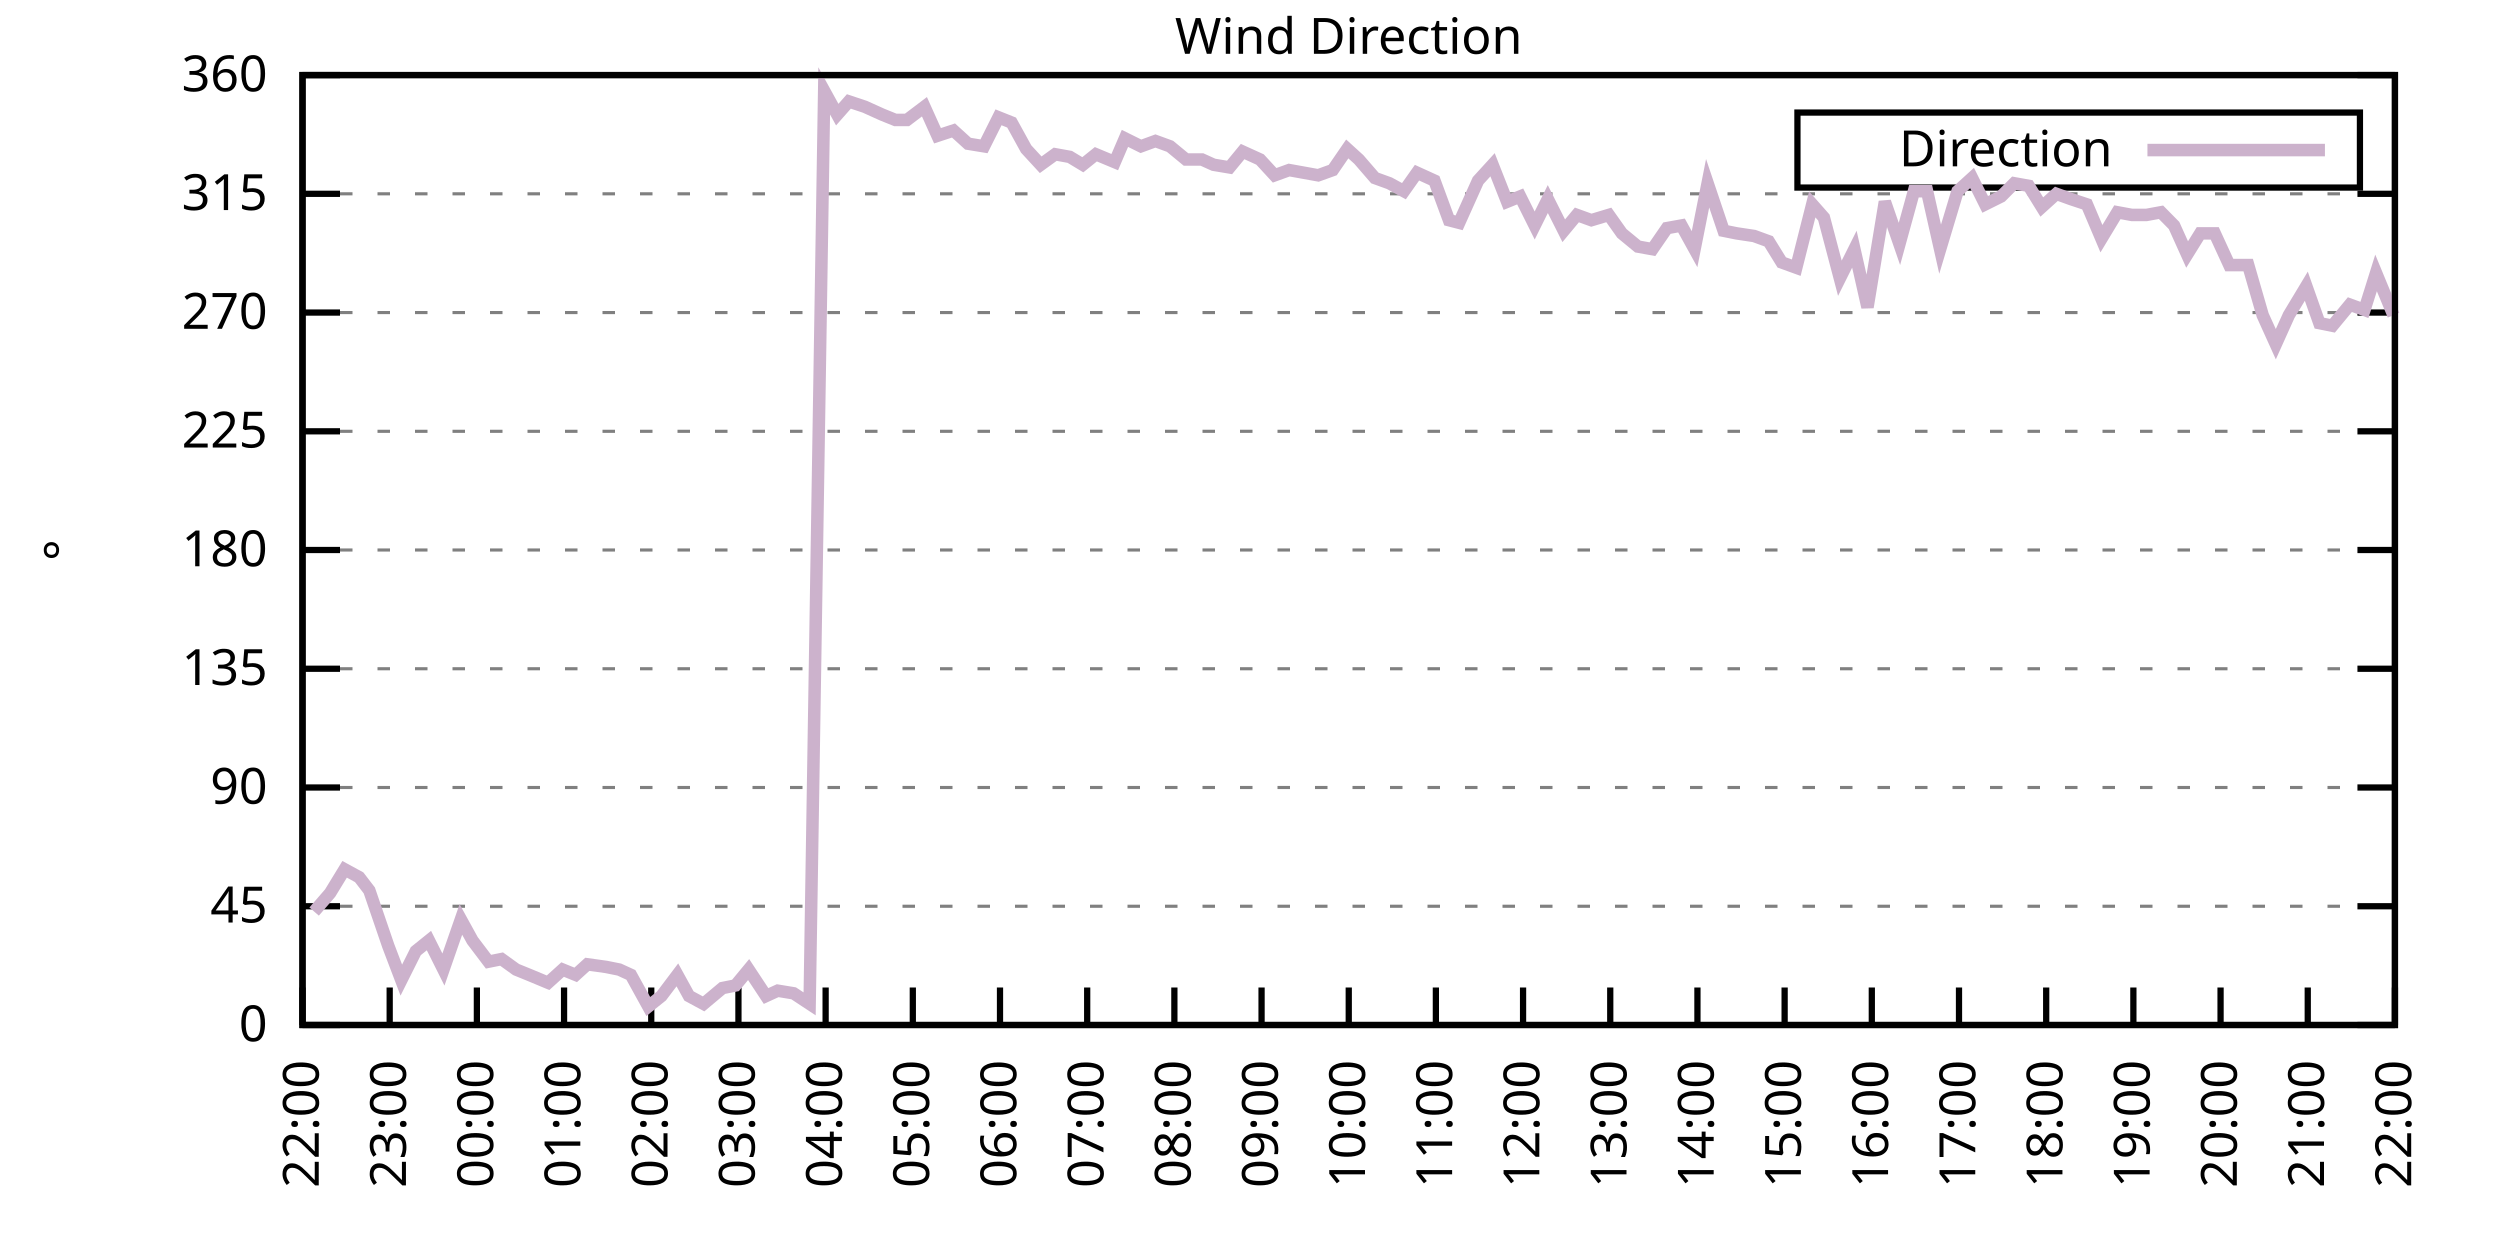
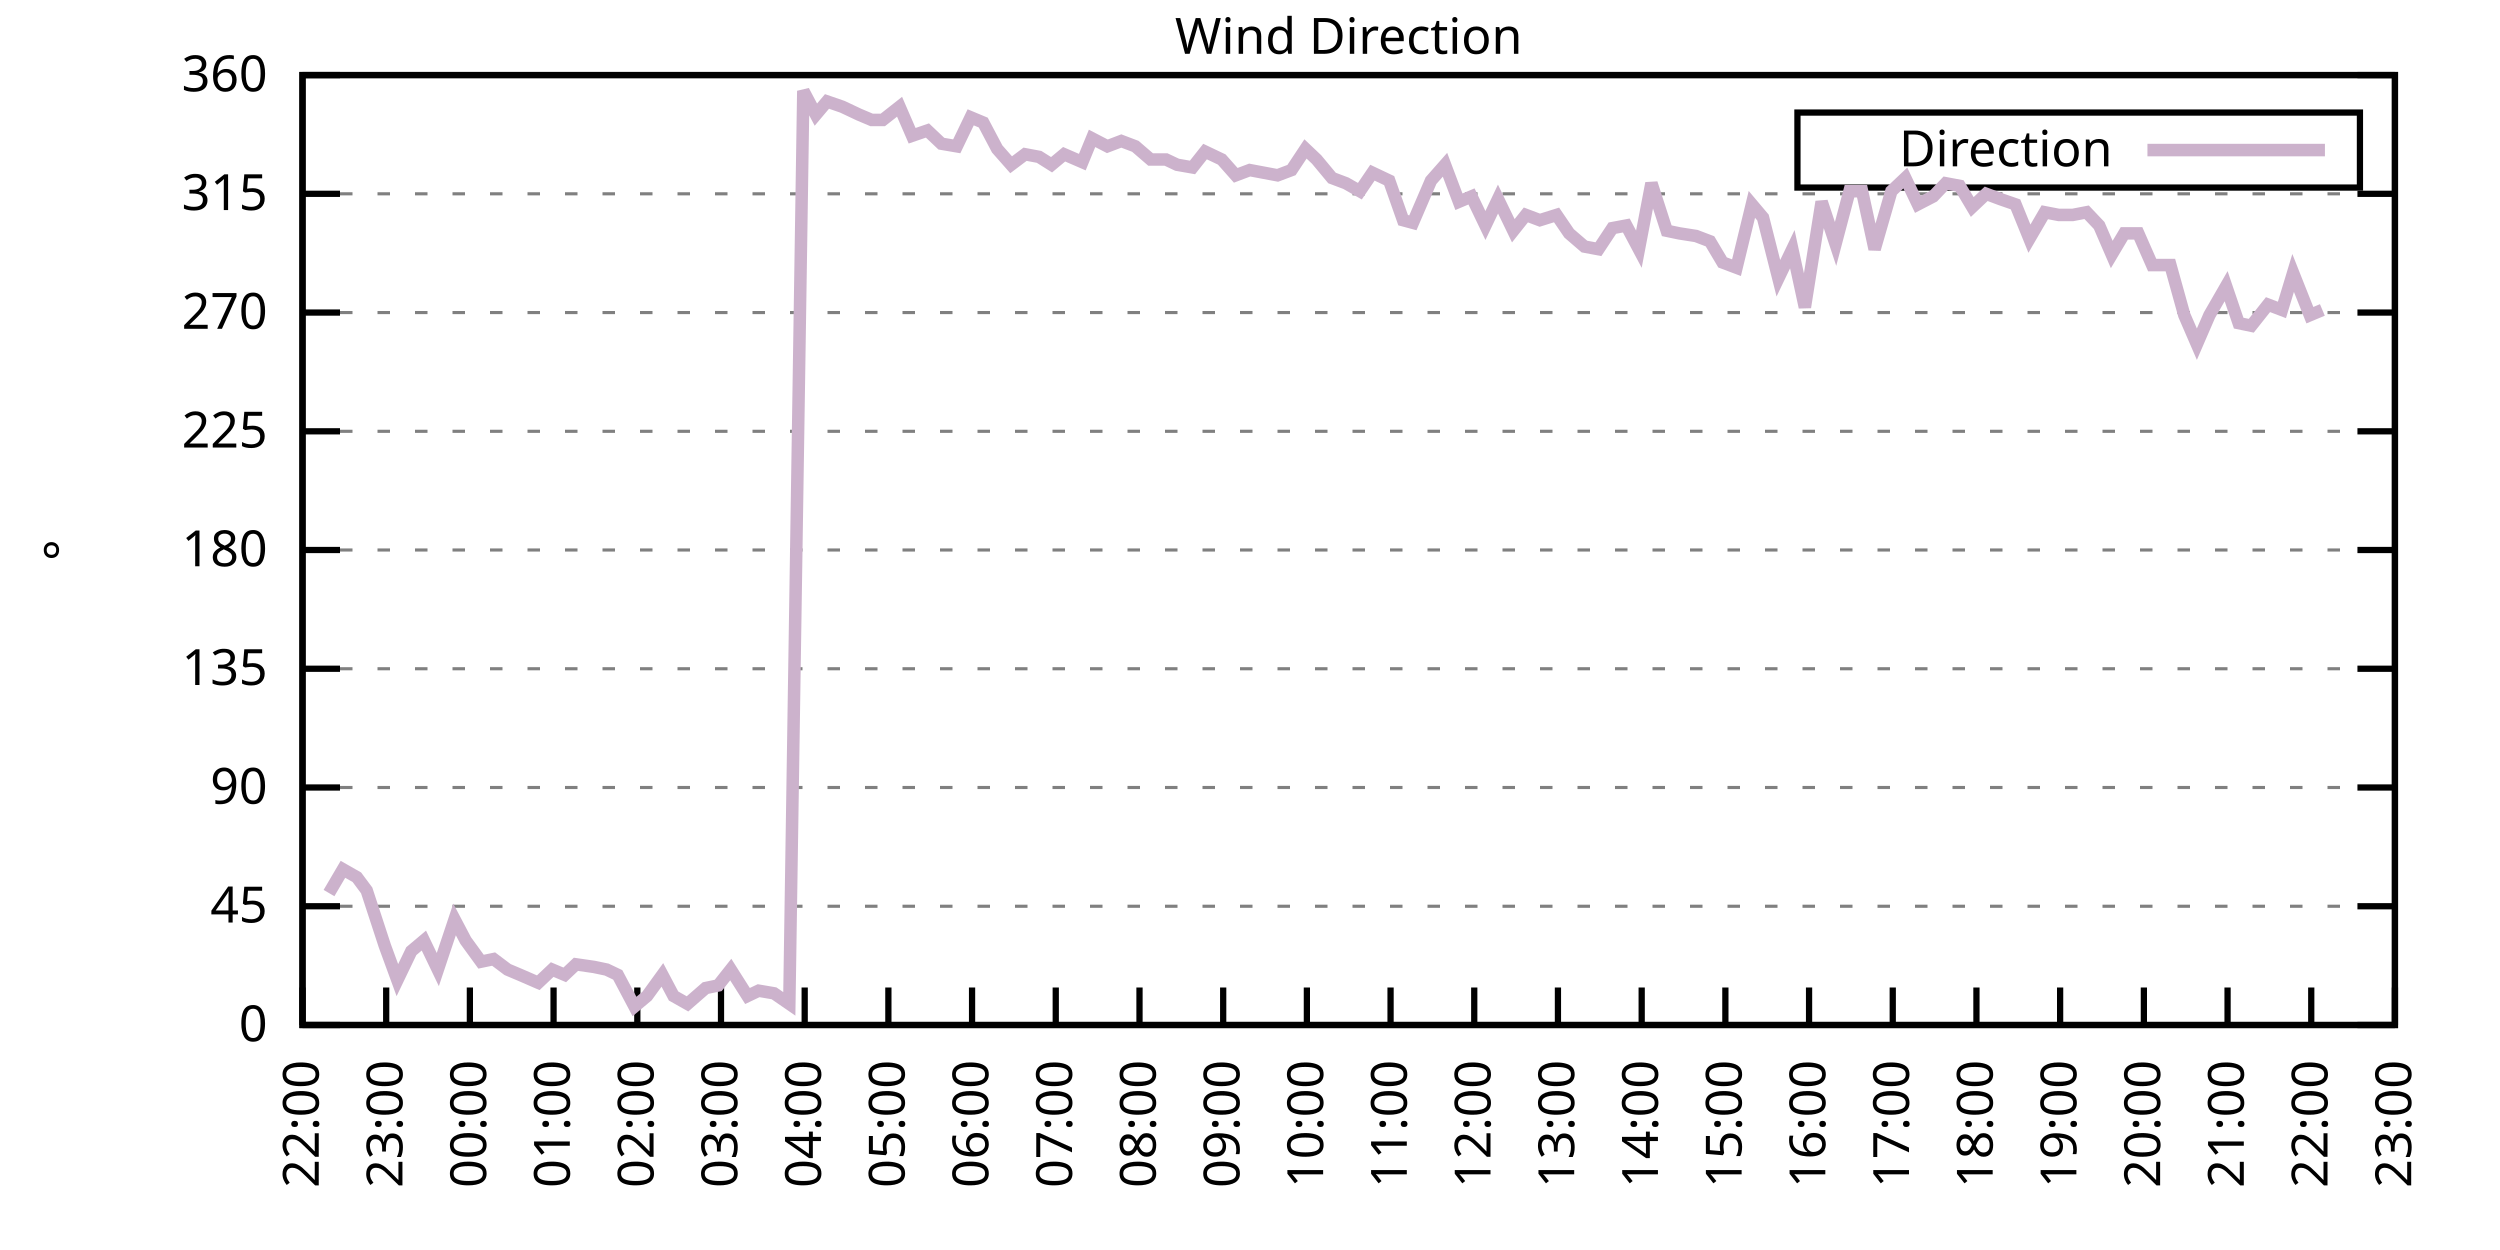
<svg xmlns="http://www.w3.org/2000/svg" xmlns:xlink="http://www.w3.org/1999/xlink" width="400" height="200" viewBox="0 0 400 200">
  <g id="gnuplot_canvas">
    <rect x="0" y="0" width="400" height="200" fill="none" />
    <defs>
      <circle id="gpDot" r="0.5" stroke-width="0.5" stroke="currentColor" />
      <path id="gpPt0" stroke-width="0.333" stroke="currentColor" d="M-1,0 h2 M0,-1 v2" />
      <path id="gpPt1" stroke-width="0.333" stroke="currentColor" d="M-1,-1 L1,1 M1,-1 L-1,1" />
      <path id="gpPt2" stroke-width="0.333" stroke="currentColor" d="M-1,0 L1,0 M0,-1 L0,1 M-1,-1 L1,1 M-1,1 L1,-1" />
      <rect id="gpPt3" stroke-width="0.333" stroke="currentColor" x="-1" y="-1" width="2" height="2" />
      <rect id="gpPt4" stroke-width="0.333" stroke="currentColor" fill="currentColor" x="-1" y="-1" width="2" height="2" />
      <circle id="gpPt5" stroke-width="0.333" stroke="currentColor" cx="0" cy="0" r="1" />
      <use xlink:href="#gpPt5" id="gpPt6" fill="currentColor" stroke="none" />
      <path id="gpPt7" stroke-width="0.333" stroke="currentColor" d="M0,-1.33 L-1.33,0.67 L1.33,0.67 z" />
      <use xlink:href="#gpPt7" id="gpPt8" fill="currentColor" stroke="none" />
      <use xlink:href="#gpPt7" id="gpPt9" stroke="currentColor" transform="rotate(180)" />
      <use xlink:href="#gpPt9" id="gpPt10" fill="currentColor" stroke="none" />
      <use xlink:href="#gpPt3" id="gpPt11" stroke="currentColor" transform="rotate(45)" />
      <use xlink:href="#gpPt11" id="gpPt12" fill="currentColor" stroke="none" />
      <path id="gpPt13" stroke-width="0.333" stroke="currentColor" d="M0,1.330 L1.265,0.411 L0.782,-1.067 L-0.782,-1.076 L-1.265,0.411 z" />
      <use xlink:href="#gpPt13" id="gpPt14" fill="currentColor" stroke="none" />
      <filter id="textbox" filterUnits="objectBoundingBox" x="0" y="0" height="1" width="1">
        <feFlood flood-color="white" flood-opacity="1" result="bgnd" />
        <feComposite in="SourceGraphic" in2="bgnd" operator="atop" />
      </filter>
      <filter id="greybox" filterUnits="objectBoundingBox" x="0" y="0" height="1" width="1">
        <feFlood flood-color="lightgrey" flood-opacity="1" result="grey" />
        <feComposite in="SourceGraphic" in2="grey" operator="atop" />
      </filter>
    </defs>
    <g fill="none" color="white" stroke="currentColor" stroke-width="1.00" stroke-linecap="butt" stroke-linejoin="miter">
</g>
    <g fill="none" color="black" stroke="currentColor" stroke-width="1.00" stroke-linecap="butt" stroke-linejoin="miter">
      <g stroke="none" shape-rendering="crispEdges">
        <polygon fill="rgb(255, 255, 255)" points="48.40,164.00 383.18,164.00 383.18,12.02 48.40,12.02 " />
      </g>
    </g>
    <g fill="none" color="black" stroke="currentColor" stroke-width="1.00" stroke-linecap="butt" stroke-linejoin="miter">
</g>
    <g fill="none" color="black" stroke="black" stroke-width="0.50" stroke-linecap="butt" stroke-linejoin="miter">
</g>
    <g fill="none" color="gray" stroke="currentColor" stroke-width="0.50" stroke-linecap="butt" stroke-linejoin="miter">
      <path stroke="gray" stroke-dasharray="2,4" class="gridline" d="M48.40,164.00 L383.19,164.00  " />
    </g>
    <g fill="none" color="gray" stroke="gray" stroke-width="1.00" stroke-linecap="butt" stroke-linejoin="miter">
</g>
    <g fill="none" color="black" stroke="currentColor" stroke-width="1.00" stroke-linecap="butt" stroke-linejoin="miter">
      <path stroke="black" d="M48.40,164.00 L54.40,164.00 M383.19,164.00 L377.19,164.00  " />
      <g transform="translate(42.80,166.60)" stroke="none" fill="black" font-family="Sans" font-size="8.00" text-anchor="end">
        <text>
          <tspan font-family="Sans"> 0</tspan>
        </text>
      </g>
    </g>
    <g fill="none" color="black" stroke="currentColor" stroke-width="1.00" stroke-linecap="butt" stroke-linejoin="miter">
</g>
    <g fill="none" color="black" stroke="black" stroke-width="0.50" stroke-linecap="butt" stroke-linejoin="miter">
</g>
    <g fill="none" color="gray" stroke="currentColor" stroke-width="0.50" stroke-linecap="butt" stroke-linejoin="miter">
      <path stroke="gray" stroke-dasharray="2,4" class="gridline" d="M48.40,145.00 L383.19,145.00  " />
    </g>
    <g fill="none" color="gray" stroke="gray" stroke-width="1.00" stroke-linecap="butt" stroke-linejoin="miter">
</g>
    <g fill="none" color="black" stroke="currentColor" stroke-width="1.00" stroke-linecap="butt" stroke-linejoin="miter">
      <path stroke="black" d="M48.40,145.00 L54.40,145.00 M383.19,145.00 L377.19,145.00  " />
      <g transform="translate(42.80,147.60)" stroke="none" fill="black" font-family="Sans" font-size="8.00" text-anchor="end">
        <text>
          <tspan font-family="Sans"> 45</tspan>
        </text>
      </g>
    </g>
    <g fill="none" color="black" stroke="currentColor" stroke-width="1.00" stroke-linecap="butt" stroke-linejoin="miter">
</g>
    <g fill="none" color="black" stroke="black" stroke-width="0.50" stroke-linecap="butt" stroke-linejoin="miter">
</g>
    <g fill="none" color="gray" stroke="currentColor" stroke-width="0.50" stroke-linecap="butt" stroke-linejoin="miter">
      <path stroke="gray" stroke-dasharray="2,4" class="gridline" d="M48.40,126.00 L383.19,126.00  " />
    </g>
    <g fill="none" color="gray" stroke="gray" stroke-width="1.00" stroke-linecap="butt" stroke-linejoin="miter">
</g>
    <g fill="none" color="black" stroke="currentColor" stroke-width="1.00" stroke-linecap="butt" stroke-linejoin="miter">
      <path stroke="black" d="M48.40,126.00 L54.40,126.00 M383.19,126.00 L377.19,126.00  " />
      <g transform="translate(42.80,128.60)" stroke="none" fill="black" font-family="Sans" font-size="8.00" text-anchor="end">
        <text>
          <tspan font-family="Sans"> 90</tspan>
        </text>
      </g>
    </g>
    <g fill="none" color="black" stroke="currentColor" stroke-width="1.00" stroke-linecap="butt" stroke-linejoin="miter">
</g>
    <g fill="none" color="black" stroke="black" stroke-width="0.50" stroke-linecap="butt" stroke-linejoin="miter">
</g>
    <g fill="none" color="gray" stroke="currentColor" stroke-width="0.50" stroke-linecap="butt" stroke-linejoin="miter">
      <path stroke="gray" stroke-dasharray="2,4" class="gridline" d="M48.40,107.00 L383.19,107.00  " />
    </g>
    <g fill="none" color="gray" stroke="gray" stroke-width="1.00" stroke-linecap="butt" stroke-linejoin="miter">
</g>
    <g fill="none" color="black" stroke="currentColor" stroke-width="1.00" stroke-linecap="butt" stroke-linejoin="miter">
      <path stroke="black" d="M48.40,107.00 L54.40,107.00 M383.19,107.00 L377.19,107.00  " />
      <g transform="translate(42.80,109.60)" stroke="none" fill="black" font-family="Sans" font-size="8.00" text-anchor="end">
        <text>
          <tspan font-family="Sans"> 135</tspan>
        </text>
      </g>
    </g>
    <g fill="none" color="black" stroke="currentColor" stroke-width="1.00" stroke-linecap="butt" stroke-linejoin="miter">
</g>
    <g fill="none" color="black" stroke="black" stroke-width="0.50" stroke-linecap="butt" stroke-linejoin="miter">
</g>
    <g fill="none" color="gray" stroke="currentColor" stroke-width="0.50" stroke-linecap="butt" stroke-linejoin="miter">
      <path stroke="gray" stroke-dasharray="2,4" class="gridline" d="M48.40,88.00 L383.19,88.00  " />
    </g>
    <g fill="none" color="gray" stroke="gray" stroke-width="1.00" stroke-linecap="butt" stroke-linejoin="miter">
</g>
    <g fill="none" color="black" stroke="currentColor" stroke-width="1.00" stroke-linecap="butt" stroke-linejoin="miter">
      <path stroke="black" d="M48.40,88.00 L54.40,88.00 M383.19,88.00 L377.19,88.00  " />
      <g transform="translate(42.80,90.60)" stroke="none" fill="black" font-family="Sans" font-size="8.00" text-anchor="end">
        <text>
          <tspan font-family="Sans"> 180</tspan>
        </text>
      </g>
    </g>
    <g fill="none" color="black" stroke="currentColor" stroke-width="1.00" stroke-linecap="butt" stroke-linejoin="miter">
</g>
    <g fill="none" color="black" stroke="black" stroke-width="0.50" stroke-linecap="butt" stroke-linejoin="miter">
</g>
    <g fill="none" color="gray" stroke="currentColor" stroke-width="0.50" stroke-linecap="butt" stroke-linejoin="miter">
      <path stroke="gray" stroke-dasharray="2,4" class="gridline" d="M48.40,69.01 L383.19,69.01  " />
    </g>
    <g fill="none" color="gray" stroke="gray" stroke-width="1.00" stroke-linecap="butt" stroke-linejoin="miter">
</g>
    <g fill="none" color="black" stroke="currentColor" stroke-width="1.00" stroke-linecap="butt" stroke-linejoin="miter">
      <path stroke="black" d="M48.40,69.01 L54.40,69.01 M383.19,69.01 L377.19,69.01  " />
      <g transform="translate(42.80,71.61)" stroke="none" fill="black" font-family="Sans" font-size="8.00" text-anchor="end">
        <text>
          <tspan font-family="Sans"> 225</tspan>
        </text>
      </g>
    </g>
    <g fill="none" color="black" stroke="currentColor" stroke-width="1.00" stroke-linecap="butt" stroke-linejoin="miter">
</g>
    <g fill="none" color="black" stroke="black" stroke-width="0.50" stroke-linecap="butt" stroke-linejoin="miter">
</g>
    <g fill="none" color="gray" stroke="currentColor" stroke-width="0.50" stroke-linecap="butt" stroke-linejoin="miter">
      <path stroke="gray" stroke-dasharray="2,4" class="gridline" d="M48.40,50.01 L383.19,50.01  " />
    </g>
    <g fill="none" color="gray" stroke="gray" stroke-width="1.00" stroke-linecap="butt" stroke-linejoin="miter">
</g>
    <g fill="none" color="black" stroke="currentColor" stroke-width="1.00" stroke-linecap="butt" stroke-linejoin="miter">
      <path stroke="black" d="M48.40,50.01 L54.40,50.01 M383.19,50.01 L377.19,50.01  " />
      <g transform="translate(42.80,52.61)" stroke="none" fill="black" font-family="Sans" font-size="8.00" text-anchor="end">
        <text>
          <tspan font-family="Sans"> 270</tspan>
        </text>
      </g>
    </g>
    <g fill="none" color="black" stroke="currentColor" stroke-width="1.00" stroke-linecap="butt" stroke-linejoin="miter">
</g>
    <g fill="none" color="black" stroke="black" stroke-width="0.50" stroke-linecap="butt" stroke-linejoin="miter">
</g>
    <g fill="none" color="gray" stroke="currentColor" stroke-width="0.50" stroke-linecap="butt" stroke-linejoin="miter">
      <path stroke="gray" stroke-dasharray="2,4" class="gridline" d="M48.40,31.01 L383.19,31.01  " />
    </g>
    <g fill="none" color="gray" stroke="gray" stroke-width="1.00" stroke-linecap="butt" stroke-linejoin="miter">
</g>
    <g fill="none" color="black" stroke="currentColor" stroke-width="1.00" stroke-linecap="butt" stroke-linejoin="miter">
      <path stroke="black" d="M48.40,31.01 L54.40,31.01 M383.19,31.01 L377.19,31.01  " />
      <g transform="translate(42.80,33.61)" stroke="none" fill="black" font-family="Sans" font-size="8.00" text-anchor="end">
        <text>
          <tspan font-family="Sans"> 315</tspan>
        </text>
      </g>
    </g>
    <g fill="none" color="black" stroke="currentColor" stroke-width="1.00" stroke-linecap="butt" stroke-linejoin="miter">
</g>
    <g fill="none" color="black" stroke="black" stroke-width="0.50" stroke-linecap="butt" stroke-linejoin="miter">
</g>
    <g fill="none" color="gray" stroke="currentColor" stroke-width="0.50" stroke-linecap="butt" stroke-linejoin="miter">
      <path stroke="gray" stroke-dasharray="2,4" class="gridline" d="M48.40,12.01 L383.19,12.01  " />
    </g>
    <g fill="none" color="gray" stroke="gray" stroke-width="1.00" stroke-linecap="butt" stroke-linejoin="miter">
</g>
    <g fill="none" color="black" stroke="currentColor" stroke-width="1.00" stroke-linecap="butt" stroke-linejoin="miter">
      <path stroke="black" d="M48.40,12.01 L54.40,12.01 M383.19,12.01 L377.19,12.01  " />
      <g transform="translate(42.80,14.61)" stroke="none" fill="black" font-family="Sans" font-size="8.00" text-anchor="end">
        <text>
          <tspan font-family="Sans"> 360</tspan>
        </text>
      </g>
    </g>
    <g fill="none" color="black" stroke="currentColor" stroke-width="1.00" stroke-linecap="butt" stroke-linejoin="miter">
      <path stroke="black" d="M48.40,164.00 L48.40,158.00  " />
      <g transform="translate(51.00,169.60) rotate(270.00)" stroke="none" fill="black" font-family="Sans" font-size="8.00" text-anchor="end">
        <text>
          <tspan font-family="Sans">22:00</tspan>
        </text>
      </g>
    </g>
    <g fill="none" color="black" stroke="currentColor" stroke-width="1.00" stroke-linecap="butt" stroke-linejoin="miter">
-       <path stroke="black" d="M62.35,164.00 L62.35,158.00  " />
-       <g transform="translate(64.95,169.60) rotate(270.00)" stroke="none" fill="black" font-family="Sans" font-size="8.00" text-anchor="end">
+       <path stroke="black" d="M61.79,164.00 L61.79,158.00  " />
+       <g transform="translate(64.39,169.60) rotate(270.00)" stroke="none" fill="black" font-family="Sans" font-size="8.00" text-anchor="end">
        <text>
          <tspan font-family="Sans">23:00</tspan>
        </text>
      </g>
    </g>
    <g fill="none" color="black" stroke="currentColor" stroke-width="1.00" stroke-linecap="butt" stroke-linejoin="miter">
-       <path stroke="black" d="M76.30,164.00 L76.30,158.00  " />
-       <g transform="translate(78.90,169.60) rotate(270.00)" stroke="none" fill="black" font-family="Sans" font-size="8.00" text-anchor="end">
+       <path stroke="black" d="M75.18,164.00 L75.18,158.00  " />
+       <g transform="translate(77.78,169.60) rotate(270.00)" stroke="none" fill="black" font-family="Sans" font-size="8.00" text-anchor="end">
        <text>
          <tspan font-family="Sans">00:00</tspan>
        </text>
      </g>
    </g>
    <g fill="none" color="black" stroke="currentColor" stroke-width="1.00" stroke-linecap="butt" stroke-linejoin="miter">
-       <path stroke="black" d="M90.25,164.00 L90.25,158.00  " />
-       <g transform="translate(92.85,169.60) rotate(270.00)" stroke="none" fill="black" font-family="Sans" font-size="8.00" text-anchor="end">
+       <path stroke="black" d="M88.57,164.00 L88.57,158.00  " />
+       <g transform="translate(91.17,169.60) rotate(270.00)" stroke="none" fill="black" font-family="Sans" font-size="8.00" text-anchor="end">
        <text>
          <tspan font-family="Sans">01:00</tspan>
        </text>
      </g>
    </g>
    <g fill="none" color="black" stroke="currentColor" stroke-width="1.00" stroke-linecap="butt" stroke-linejoin="miter">
-       <path stroke="black" d="M104.20,164.00 L104.20,158.00  " />
-       <g transform="translate(106.80,169.60) rotate(270.00)" stroke="none" fill="black" font-family="Sans" font-size="8.00" text-anchor="end">
+       <path stroke="black" d="M101.97,164.00 L101.97,158.00  " />
+       <g transform="translate(104.57,169.60) rotate(270.00)" stroke="none" fill="black" font-family="Sans" font-size="8.00" text-anchor="end">
        <text>
          <tspan font-family="Sans">02:00</tspan>
        </text>
      </g>
    </g>
    <g fill="none" color="black" stroke="currentColor" stroke-width="1.00" stroke-linecap="butt" stroke-linejoin="miter">
-       <path stroke="black" d="M118.15,164.00 L118.15,158.00  " />
-       <g transform="translate(120.75,169.60) rotate(270.00)" stroke="none" fill="black" font-family="Sans" font-size="8.00" text-anchor="end">
+       <path stroke="black" d="M115.36,164.00 L115.36,158.00  " />
+       <g transform="translate(117.96,169.60) rotate(270.00)" stroke="none" fill="black" font-family="Sans" font-size="8.00" text-anchor="end">
        <text>
          <tspan font-family="Sans">03:00</tspan>
        </text>
      </g>
    </g>
    <g fill="none" color="black" stroke="currentColor" stroke-width="1.00" stroke-linecap="butt" stroke-linejoin="miter">
-       <path stroke="black" d="M132.10,164.00 L132.10,158.00  " />
-       <g transform="translate(134.70,169.60) rotate(270.00)" stroke="none" fill="black" font-family="Sans" font-size="8.00" text-anchor="end">
+       <path stroke="black" d="M128.75,164.00 L128.75,158.00  " />
+       <g transform="translate(131.35,169.60) rotate(270.00)" stroke="none" fill="black" font-family="Sans" font-size="8.00" text-anchor="end">
        <text>
          <tspan font-family="Sans">04:00</tspan>
        </text>
      </g>
    </g>
    <g fill="none" color="black" stroke="currentColor" stroke-width="1.00" stroke-linecap="butt" stroke-linejoin="miter">
-       <path stroke="black" d="M146.05,164.00 L146.05,158.00  " />
-       <g transform="translate(148.65,169.60) rotate(270.00)" stroke="none" fill="black" font-family="Sans" font-size="8.00" text-anchor="end">
+       <path stroke="black" d="M142.14,164.00 L142.14,158.00  " />
+       <g transform="translate(144.74,169.60) rotate(270.00)" stroke="none" fill="black" font-family="Sans" font-size="8.00" text-anchor="end">
        <text>
          <tspan font-family="Sans">05:00</tspan>
        </text>
      </g>
    </g>
    <g fill="none" color="black" stroke="currentColor" stroke-width="1.00" stroke-linecap="butt" stroke-linejoin="miter">
-       <path stroke="black" d="M160.00,164.00 L160.00,158.00  " />
-       <g transform="translate(162.60,169.60) rotate(270.00)" stroke="none" fill="black" font-family="Sans" font-size="8.00" text-anchor="end">
+       <path stroke="black" d="M155.53,164.00 L155.53,158.00  " />
+       <g transform="translate(158.13,169.60) rotate(270.00)" stroke="none" fill="black" font-family="Sans" font-size="8.00" text-anchor="end">
        <text>
          <tspan font-family="Sans">06:00</tspan>
        </text>
      </g>
    </g>
    <g fill="none" color="black" stroke="currentColor" stroke-width="1.00" stroke-linecap="butt" stroke-linejoin="miter">
-       <path stroke="black" d="M173.95,164.00 L173.95,158.00  " />
-       <g transform="translate(176.55,169.60) rotate(270.00)" stroke="none" fill="black" font-family="Sans" font-size="8.00" text-anchor="end">
+       <path stroke="black" d="M168.92,164.00 L168.92,158.00  " />
+       <g transform="translate(171.52,169.60) rotate(270.00)" stroke="none" fill="black" font-family="Sans" font-size="8.00" text-anchor="end">
        <text>
          <tspan font-family="Sans">07:00</tspan>
        </text>
      </g>
    </g>
    <g fill="none" color="black" stroke="currentColor" stroke-width="1.00" stroke-linecap="butt" stroke-linejoin="miter">
-       <path stroke="black" d="M187.90,164.00 L187.90,158.00  " />
-       <g transform="translate(190.50,169.60) rotate(270.00)" stroke="none" fill="black" font-family="Sans" font-size="8.00" text-anchor="end">
+       <path stroke="black" d="M182.32,164.00 L182.32,158.00  " />
+       <g transform="translate(184.92,169.60) rotate(270.00)" stroke="none" fill="black" font-family="Sans" font-size="8.00" text-anchor="end">
        <text>
          <tspan font-family="Sans">08:00</tspan>
        </text>
      </g>
    </g>
    <g fill="none" color="black" stroke="currentColor" stroke-width="1.00" stroke-linecap="butt" stroke-linejoin="miter">
-       <path stroke="black" d="M201.85,164.00 L201.85,158.00  " />
-       <g transform="translate(204.45,169.60) rotate(270.00)" stroke="none" fill="black" font-family="Sans" font-size="8.00" text-anchor="end">
+       <path stroke="black" d="M195.71,164.00 L195.71,158.00  " />
+       <g transform="translate(198.31,169.60) rotate(270.00)" stroke="none" fill="black" font-family="Sans" font-size="8.00" text-anchor="end">
        <text>
          <tspan font-family="Sans">09:00</tspan>
        </text>
      </g>
    </g>
    <g fill="none" color="black" stroke="currentColor" stroke-width="1.00" stroke-linecap="butt" stroke-linejoin="miter">
-       <path stroke="black" d="M215.80,164.00 L215.80,158.00  " />
-       <g transform="translate(218.40,169.60) rotate(270.00)" stroke="none" fill="black" font-family="Sans" font-size="8.00" text-anchor="end">
+       <path stroke="black" d="M209.10,164.00 L209.10,158.00  " />
+       <g transform="translate(211.70,169.60) rotate(270.00)" stroke="none" fill="black" font-family="Sans" font-size="8.00" text-anchor="end">
        <text>
          <tspan font-family="Sans">10:00</tspan>
        </text>
      </g>
    </g>
    <g fill="none" color="black" stroke="currentColor" stroke-width="1.00" stroke-linecap="butt" stroke-linejoin="miter">
-       <path stroke="black" d="M229.74,164.00 L229.74,158.00  " />
-       <g transform="translate(232.34,169.60) rotate(270.00)" stroke="none" fill="black" font-family="Sans" font-size="8.00" text-anchor="end">
+       <path stroke="black" d="M222.49,164.00 L222.49,158.00  " />
+       <g transform="translate(225.09,169.60) rotate(270.00)" stroke="none" fill="black" font-family="Sans" font-size="8.00" text-anchor="end">
        <text>
          <tspan font-family="Sans">11:00</tspan>
        </text>
      </g>
    </g>
    <g fill="none" color="black" stroke="currentColor" stroke-width="1.00" stroke-linecap="butt" stroke-linejoin="miter">
-       <path stroke="black" d="M243.69,164.00 L243.69,158.00  " />
-       <g transform="translate(246.29,169.60) rotate(270.00)" stroke="none" fill="black" font-family="Sans" font-size="8.00" text-anchor="end">
+       <path stroke="black" d="M235.88,164.00 L235.88,158.00  " />
+       <g transform="translate(238.48,169.60) rotate(270.00)" stroke="none" fill="black" font-family="Sans" font-size="8.00" text-anchor="end">
        <text>
          <tspan font-family="Sans">12:00</tspan>
        </text>
      </g>
    </g>
    <g fill="none" color="black" stroke="currentColor" stroke-width="1.00" stroke-linecap="butt" stroke-linejoin="miter">
-       <path stroke="black" d="M257.64,164.00 L257.64,158.00  " />
-       <g transform="translate(260.24,169.60) rotate(270.00)" stroke="none" fill="black" font-family="Sans" font-size="8.00" text-anchor="end">
+       <path stroke="black" d="M249.27,164.00 L249.27,158.00  " />
+       <g transform="translate(251.87,169.60) rotate(270.00)" stroke="none" fill="black" font-family="Sans" font-size="8.00" text-anchor="end">
        <text>
          <tspan font-family="Sans">13:00</tspan>
        </text>
      </g>
    </g>
    <g fill="none" color="black" stroke="currentColor" stroke-width="1.00" stroke-linecap="butt" stroke-linejoin="miter">
-       <path stroke="black" d="M271.59,164.00 L271.59,158.00  " />
-       <g transform="translate(274.19,169.60) rotate(270.00)" stroke="none" fill="black" font-family="Sans" font-size="8.00" text-anchor="end">
+       <path stroke="black" d="M262.67,164.00 L262.67,158.00  " />
+       <g transform="translate(265.27,169.60) rotate(270.00)" stroke="none" fill="black" font-family="Sans" font-size="8.00" text-anchor="end">
        <text>
          <tspan font-family="Sans">14:00</tspan>
        </text>
      </g>
    </g>
    <g fill="none" color="black" stroke="currentColor" stroke-width="1.00" stroke-linecap="butt" stroke-linejoin="miter">
-       <path stroke="black" d="M285.54,164.00 L285.54,158.00  " />
-       <g transform="translate(288.14,169.60) rotate(270.00)" stroke="none" fill="black" font-family="Sans" font-size="8.00" text-anchor="end">
+       <path stroke="black" d="M276.06,164.00 L276.06,158.00  " />
+       <g transform="translate(278.66,169.60) rotate(270.00)" stroke="none" fill="black" font-family="Sans" font-size="8.00" text-anchor="end">
        <text>
          <tspan font-family="Sans">15:00</tspan>
        </text>
      </g>
    </g>
    <g fill="none" color="black" stroke="currentColor" stroke-width="1.00" stroke-linecap="butt" stroke-linejoin="miter">
-       <path stroke="black" d="M299.49,164.00 L299.49,158.00  " />
-       <g transform="translate(302.09,169.60) rotate(270.00)" stroke="none" fill="black" font-family="Sans" font-size="8.00" text-anchor="end">
+       <path stroke="black" d="M289.45,164.00 L289.45,158.00  " />
+       <g transform="translate(292.05,169.60) rotate(270.00)" stroke="none" fill="black" font-family="Sans" font-size="8.00" text-anchor="end">
        <text>
          <tspan font-family="Sans">16:00</tspan>
        </text>
      </g>
    </g>
    <g fill="none" color="black" stroke="currentColor" stroke-width="1.00" stroke-linecap="butt" stroke-linejoin="miter">
-       <path stroke="black" d="M313.44,164.00 L313.44,158.00  " />
-       <g transform="translate(316.04,169.60) rotate(270.00)" stroke="none" fill="black" font-family="Sans" font-size="8.00" text-anchor="end">
+       <path stroke="black" d="M302.84,164.00 L302.84,158.00  " />
+       <g transform="translate(305.44,169.60) rotate(270.00)" stroke="none" fill="black" font-family="Sans" font-size="8.00" text-anchor="end">
        <text>
          <tspan font-family="Sans">17:00</tspan>
        </text>
      </g>
    </g>
    <g fill="none" color="black" stroke="currentColor" stroke-width="1.00" stroke-linecap="butt" stroke-linejoin="miter">
-       <path stroke="black" d="M327.39,164.00 L327.39,158.00  " />
-       <g transform="translate(329.99,169.60) rotate(270.00)" stroke="none" fill="black" font-family="Sans" font-size="8.00" text-anchor="end">
+       <path stroke="black" d="M316.23,164.00 L316.23,158.00  " />
+       <g transform="translate(318.83,169.60) rotate(270.00)" stroke="none" fill="black" font-family="Sans" font-size="8.00" text-anchor="end">
        <text>
          <tspan font-family="Sans">18:00</tspan>
        </text>
      </g>
    </g>
    <g fill="none" color="black" stroke="currentColor" stroke-width="1.00" stroke-linecap="butt" stroke-linejoin="miter">
-       <path stroke="black" d="M341.34,164.00 L341.34,158.00  " />
-       <g transform="translate(343.94,169.60) rotate(270.00)" stroke="none" fill="black" font-family="Sans" font-size="8.00" text-anchor="end">
+       <path stroke="black" d="M329.62,164.00 L329.62,158.00  " />
+       <g transform="translate(332.22,169.60) rotate(270.00)" stroke="none" fill="black" font-family="Sans" font-size="8.00" text-anchor="end">
        <text>
          <tspan font-family="Sans">19:00</tspan>
        </text>
      </g>
    </g>
    <g fill="none" color="black" stroke="currentColor" stroke-width="1.00" stroke-linecap="butt" stroke-linejoin="miter">
-       <path stroke="black" d="M355.29,164.00 L355.29,158.00  " />
-       <g transform="translate(357.89,169.60) rotate(270.00)" stroke="none" fill="black" font-family="Sans" font-size="8.00" text-anchor="end">
+       <path stroke="black" d="M343.02,164.00 L343.02,158.00  " />
+       <g transform="translate(345.62,169.60) rotate(270.00)" stroke="none" fill="black" font-family="Sans" font-size="8.00" text-anchor="end">
        <text>
          <tspan font-family="Sans">20:00</tspan>
        </text>
      </g>
    </g>
    <g fill="none" color="black" stroke="currentColor" stroke-width="1.00" stroke-linecap="butt" stroke-linejoin="miter">
-       <path stroke="black" d="M369.24,164.00 L369.24,158.00  " />
-       <g transform="translate(371.84,169.60) rotate(270.00)" stroke="none" fill="black" font-family="Sans" font-size="8.00" text-anchor="end">
+       <path stroke="black" d="M356.41,164.00 L356.41,158.00  " />
+       <g transform="translate(359.01,169.60) rotate(270.00)" stroke="none" fill="black" font-family="Sans" font-size="8.00" text-anchor="end">
        <text>
          <tspan font-family="Sans">21:00</tspan>
+         </text>
+       </g>
+     </g>
+     <g fill="none" color="black" stroke="currentColor" stroke-width="1.00" stroke-linecap="butt" stroke-linejoin="miter">
+       <path stroke="black" d="M369.80,164.00 L369.80,158.00  " />
+       <g transform="translate(372.40,169.60) rotate(270.00)" stroke="none" fill="black" font-family="Sans" font-size="8.00" text-anchor="end">
+         <text>
+           <tspan font-family="Sans">22:00</tspan>
        </text>
      </g>
    </g>
    <g fill="none" color="black" stroke="currentColor" stroke-width="1.00" stroke-linecap="butt" stroke-linejoin="miter">
      <path stroke="black" d="M383.19,164.00 L383.19,158.00  " />
      <g transform="translate(385.79,169.60) rotate(270.00)" stroke="none" fill="black" font-family="Sans" font-size="8.00" text-anchor="end">
        <text>
-           <tspan font-family="Sans">22:00</tspan>
+           <tspan font-family="Sans">23:00</tspan>
        </text>
      </g>
    </g>
    <g fill="none" color="black" stroke="currentColor" stroke-width="1.00" stroke-linecap="butt" stroke-linejoin="miter">
</g>
    <g fill="none" color="black" stroke="currentColor" stroke-width="1.00" stroke-linecap="butt" stroke-linejoin="miter">
      <path stroke="black" d="M48.40,12.01 L48.40,164.00 L383.19,164.00 L383.19,12.01 L48.40,12.01 Z  " />
    </g>
    <g fill="none" color="black" stroke="currentColor" stroke-width="1.00" stroke-linecap="butt" stroke-linejoin="miter">
</g>
    <g fill="none" color="black" stroke="currentColor" stroke-width="1.00" stroke-linecap="butt" stroke-linejoin="miter">
      <path stroke="black" d="M287.59,30.01 L287.59,18.01 L377.59,18.01 L377.59,30.01 L287.59,30.01 Z  " />
    </g>
    <g id="Wind_direction_plot_1">
      <g fill="none" color="white" stroke="black" stroke-width="2.00" stroke-linecap="butt" stroke-linejoin="miter">
</g>
      <g fill="none" color="black" stroke="currentColor" stroke-width="2.00" stroke-linecap="butt" stroke-linejoin="miter">
        <g transform="translate(337.99,26.61)" stroke="none" fill="black" font-family="Sans" font-size="8.00" text-anchor="end">
          <text>
            <tspan font-family="Sans">Direction</tspan>
          </text>
        </g>
      </g>
      <g fill="none" color="black" stroke="currentColor" stroke-width="2.00" stroke-linecap="butt" stroke-linejoin="miter">
-         <path stroke="rgb(204, 178, 204)" d="M343.59,24.01 L371.99,24.01 M50.26,145.85 L52.82,142.89 L55.14,139.09 L57.47,140.36 L59.09,142.47 L62.12,151.33   L64.21,156.82 L66.53,152.18 L68.63,150.49 L70.95,155.13 L73.74,147.11 L75.60,150.49 L78.16,153.87 L80.25,153.45   L82.58,155.13 L84.67,155.98 L87.69,157.24 L90.02,155.13 L92.11,155.98 L93.97,154.29 L96.99,154.71 L99.08,155.13   L100.94,155.98 L103.73,161.04 L105.83,159.36 L108.38,155.98 L110.24,159.36 L112.57,160.62 L115.59,158.09 L117.68,157.67   L119.78,155.13 L122.57,159.36 L124.43,158.51 L126.98,158.93 L129.54,160.62 L131.87,14.54 L133.96,18.34 L135.82,16.23   L138.37,17.08 L141.16,18.34 L143.26,19.19 L145.12,19.19 L147.91,17.08 L150.00,21.72 L152.56,20.88 L154.88,22.99   L157.44,23.41 L159.76,18.77 L161.86,19.61 L164.18,23.83 L166.51,26.36 L168.83,24.68 L171.16,25.10 L173.25,26.36   L175.34,24.68 L178.36,25.94 L179.99,22.14 L182.55,23.41 L184.87,22.56 L187.20,23.41 L189.76,25.52 L192.31,25.52   L194.17,26.36 L196.73,26.79 L198.82,24.25 L201.61,25.52 L203.94,28.05 L206.26,27.21 L208.59,27.63 L210.91,28.05   L213.24,27.21 L215.56,23.83 L217.42,25.52 L219.98,28.48 L222.30,29.32 L224.63,30.59 L226.72,27.63 L229.51,28.90   L231.84,35.23 L233.46,35.65 L236.49,28.90 L238.81,26.36 L241.14,32.28 L243.23,31.43 L245.55,36.08 L247.65,31.85   L250.20,36.92 L252.30,34.39 L254.62,35.23 L257.41,34.39 L259.50,37.34 L262.06,39.45 L264.39,39.87 L266.71,36.50   L269.04,36.08 L271.13,39.87 L273.22,29.32 L275.78,36.92 L277.87,37.34 L280.66,37.76 L282.99,38.61 L285.08,41.99   L287.40,42.83 L289.96,32.70 L291.82,34.81 L294.38,44.52 L296.70,39.87 L298.80,49.16 L301.58,32.28 L303.91,39.03   L306.23,30.59 L308.33,30.59 L310.42,39.87 L313.21,30.59 L315.53,28.48 L317.63,32.70 L320.18,31.43 L322.28,29.32   L324.60,29.74 L326.69,33.12 L329.02,31.01 L331.34,31.85 L333.90,32.70 L336.23,38.19 L338.78,33.96 L341.11,34.39   L343.43,34.39 L345.76,33.96 L347.85,36.08 L349.94,40.72 L352.04,37.34 L354.36,37.34 L356.69,42.41 L359.71,42.41   L362.03,50.43 L364.13,55.07 L366.22,50.43 L369.01,45.79 L371.10,51.70 L373.19,52.12 L375.98,48.74 L378.31,49.59   L380.17,43.67 L382.96,50.43  " />
+         <path stroke="rgb(204, 178, 204)" d="M343.59,24.01 L371.99,24.01 M52.64,142.89 L54.87,139.09 L57.10,140.36 L58.67,142.47 L61.57,151.33 L63.58,156.82   L65.81,152.18 L67.82,150.49 L70.05,155.13 L72.73,147.11 L74.51,150.49 L76.97,153.87 L78.98,153.45 L81.21,155.13   L83.22,155.98 L86.12,157.24 L88.35,155.13 L90.36,155.98 L92.15,154.29 L95.05,154.71 L97.06,155.13 L98.84,155.98   L101.52,161.04 L103.53,159.36 L105.98,155.98 L107.77,159.36 L110.00,160.62 L112.90,158.09 L114.91,157.67 L116.92,155.13   L119.60,159.36 L121.38,158.51 L123.84,158.93 L126.29,160.62 L128.53,14.54 L130.54,18.34 L132.32,16.23 L134.78,17.08   L137.45,18.34 L139.46,19.19 L141.25,19.19 L143.93,17.08 L145.94,21.72 L148.39,20.88 L150.62,22.99 L153.08,23.41   L155.31,18.77 L157.32,19.61 L159.55,23.83 L161.78,26.36 L164.01,24.68 L166.25,25.10 L168.25,26.36 L170.26,24.68   L173.17,25.94 L174.73,22.14 L177.18,23.41 L179.41,22.56 L181.65,23.41 L184.10,25.52 L186.56,25.52 L188.34,26.36   L190.80,26.79 L192.81,24.25 L195.48,25.52 L197.72,28.05 L199.95,27.21 L202.18,27.63 L204.41,28.05 L206.64,27.21   L208.88,23.83 L210.66,25.52 L213.12,28.48 L215.35,29.32 L217.58,30.59 L219.59,27.63 L222.27,28.90 L224.50,35.23   L226.06,35.65 L228.96,28.90 L231.20,26.36 L233.43,32.28 L235.44,31.43 L237.67,36.08 L239.68,31.85 L242.13,36.92   L244.14,34.39 L246.37,35.23 L249.05,34.39 L251.06,37.34 L253.51,39.45 L255.75,39.87 L257.98,36.50 L260.21,36.08   L262.22,39.87 L264.23,29.32 L266.68,36.92 L268.69,37.34 L271.37,37.76 L273.60,38.61 L275.61,41.99 L277.84,42.83   L280.30,32.70 L282.08,34.81 L284.54,44.52 L286.77,39.87 L288.78,49.16 L291.46,32.28 L293.69,39.03 L295.92,30.59   L297.93,30.59 L299.94,39.87 L302.62,30.59 L304.85,28.48 L306.86,32.70 L309.31,31.43 L311.32,29.32 L313.55,29.74   L315.56,33.12 L317.79,31.01 L320.03,31.85 L322.48,32.70 L324.71,38.19 L327.17,33.96 L329.40,34.39 L331.63,34.39   L333.86,33.96 L335.87,36.08 L337.88,40.72 L339.89,37.34 L342.12,37.34 L344.35,42.41 L347.26,42.41 L349.49,50.43   L351.50,55.07 L353.51,50.43 L356.18,45.79 L358.19,51.70 L360.20,52.12 L362.88,48.74 L365.11,49.59 L366.90,43.67   L369.58,50.43 L371.58,49.59  " />
      </g>
    </g>
    <g fill="none" color="black" stroke="currentColor" stroke-width="2.00" stroke-linecap="butt" stroke-linejoin="miter">
</g>
    <g fill="none" color="black" stroke="black" stroke-width="1.00" stroke-linecap="butt" stroke-linejoin="miter">
</g>
    <g fill="none" color="black" stroke="currentColor" stroke-width="1.00" stroke-linecap="butt" stroke-linejoin="miter">
      <path stroke="black" d="M48.40,12.01 L48.40,164.00 L383.19,164.00 L383.19,12.01 L48.40,12.01 Z  " />
      <g transform="translate(12.80,88.01) rotate(270.00)" stroke="none" fill="black" font-family="Sans" font-size="8.00" text-anchor="middle">
        <text>
          <tspan font-family="Sans">°</tspan>
        </text>
      </g>
    </g>
    <g fill="none" color="black" stroke="currentColor" stroke-width="1.00" stroke-linecap="butt" stroke-linejoin="miter">
</g>
    <g fill="none" color="black" stroke="currentColor" stroke-width="1.00" stroke-linecap="butt" stroke-linejoin="miter">
      <g transform="translate(215.79,8.61)" stroke="none" fill="black" font-family="Sans" font-size="8.00" text-anchor="middle">
        <text>
          <tspan font-family="Sans">Wind Direction</tspan>
        </text>
      </g>
    </g>
    <g fill="none" color="black" stroke="currentColor" stroke-width="1.00" stroke-linecap="butt" stroke-linejoin="miter">
</g>
  </g>
</svg>
